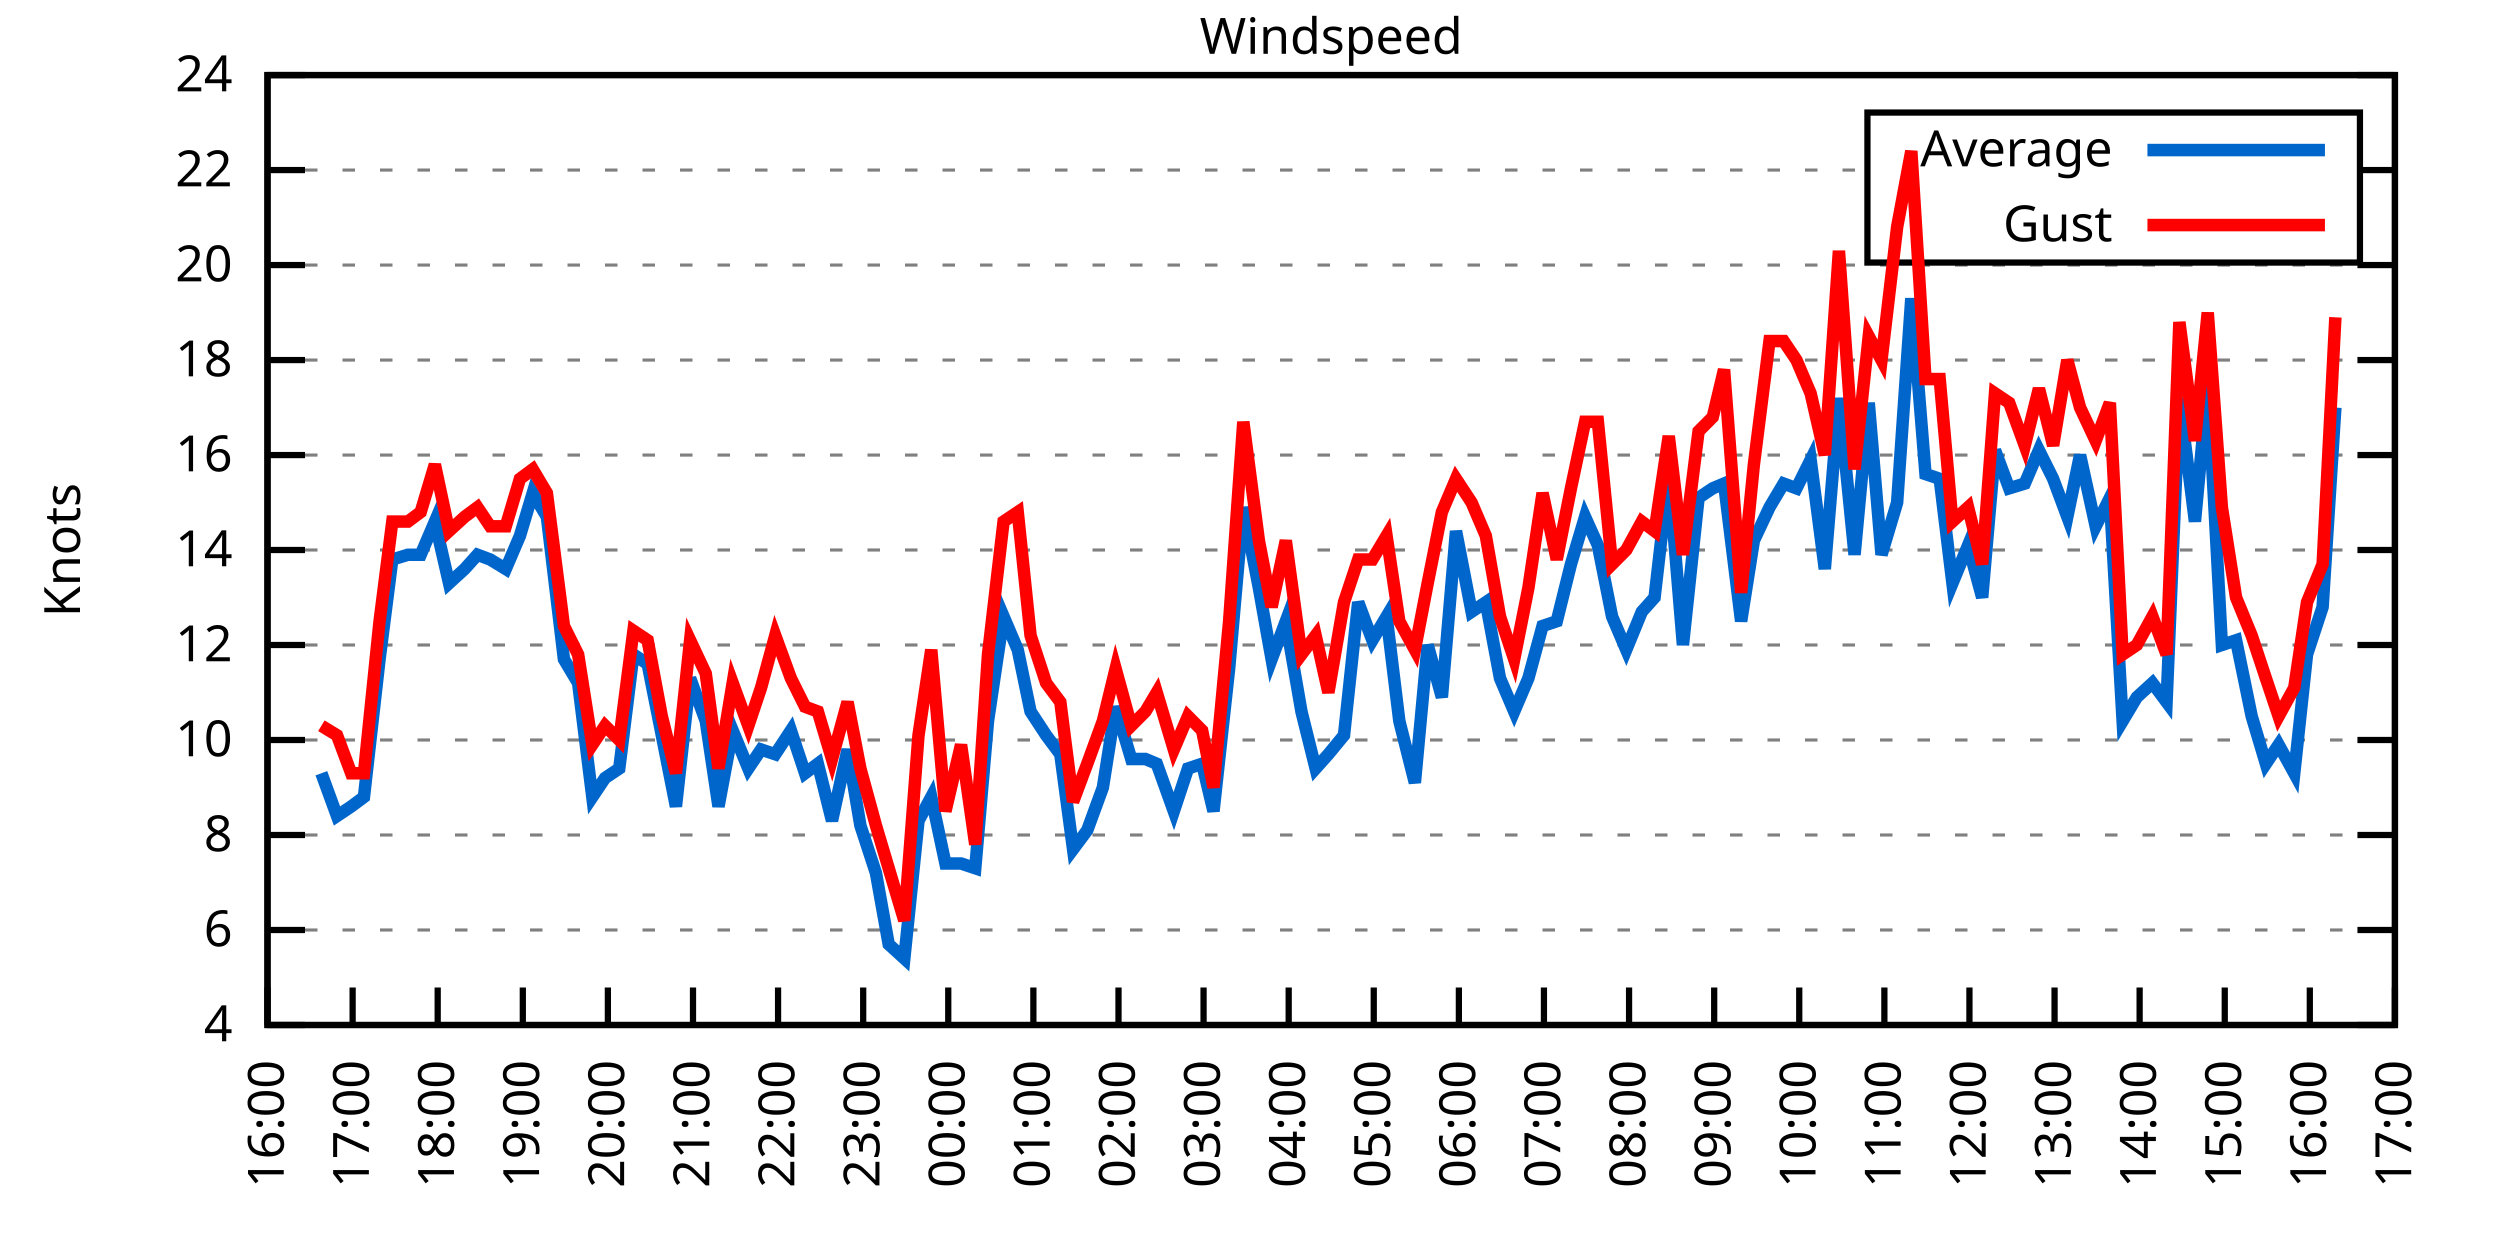
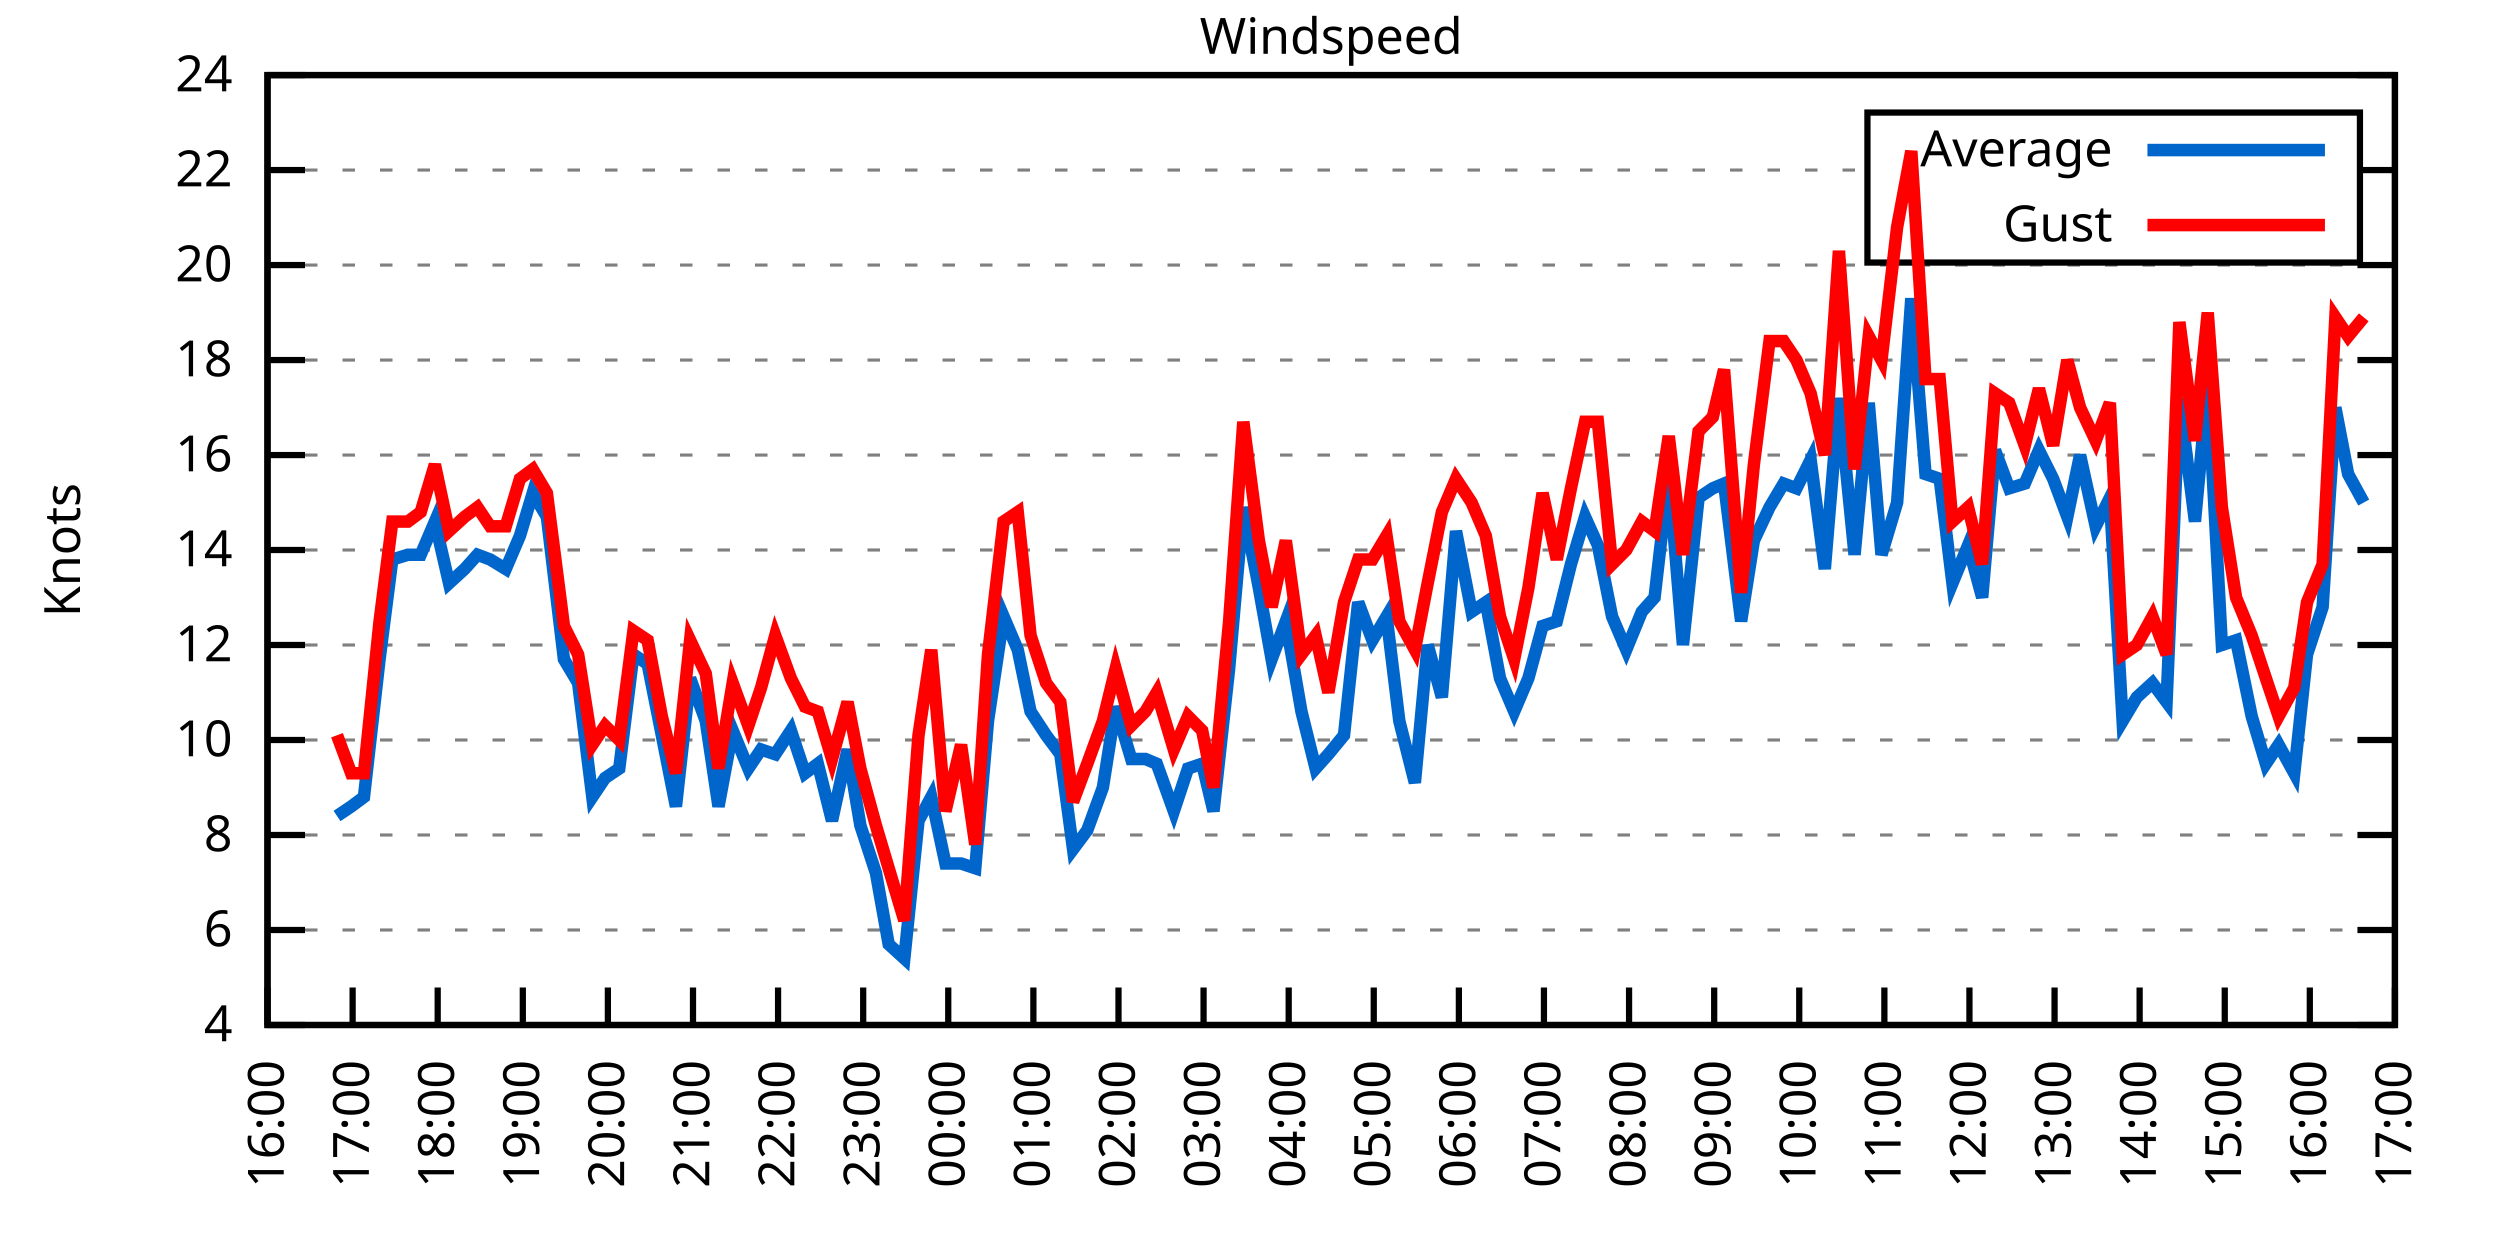
<svg xmlns="http://www.w3.org/2000/svg" xmlns:xlink="http://www.w3.org/1999/xlink" width="400" height="200" viewBox="0 0 400 200">
  <g id="gnuplot_canvas">
    <rect x="0" y="0" width="400" height="200" fill="none" />
    <defs>
      <circle id="gpDot" r="0.5" stroke-width="0.5" stroke="currentColor" />
      <path id="gpPt0" stroke-width="0.333" stroke="currentColor" d="M-1,0 h2 M0,-1 v2" />
      <path id="gpPt1" stroke-width="0.333" stroke="currentColor" d="M-1,-1 L1,1 M1,-1 L-1,1" />
      <path id="gpPt2" stroke-width="0.333" stroke="currentColor" d="M-1,0 L1,0 M0,-1 L0,1 M-1,-1 L1,1 M-1,1 L1,-1" />
      <rect id="gpPt3" stroke-width="0.333" stroke="currentColor" x="-1" y="-1" width="2" height="2" />
      <rect id="gpPt4" stroke-width="0.333" stroke="currentColor" fill="currentColor" x="-1" y="-1" width="2" height="2" />
      <circle id="gpPt5" stroke-width="0.333" stroke="currentColor" cx="0" cy="0" r="1" />
      <use xlink:href="#gpPt5" id="gpPt6" fill="currentColor" stroke="none" />
      <path id="gpPt7" stroke-width="0.333" stroke="currentColor" d="M0,-1.33 L-1.33,0.67 L1.33,0.67 z" />
      <use xlink:href="#gpPt7" id="gpPt8" fill="currentColor" stroke="none" />
      <use xlink:href="#gpPt7" id="gpPt9" stroke="currentColor" transform="rotate(180)" />
      <use xlink:href="#gpPt9" id="gpPt10" fill="currentColor" stroke="none" />
      <use xlink:href="#gpPt3" id="gpPt11" stroke="currentColor" transform="rotate(45)" />
      <use xlink:href="#gpPt11" id="gpPt12" fill="currentColor" stroke="none" />
      <path id="gpPt13" stroke-width="0.333" stroke="currentColor" d="M0,1.330 L1.265,0.411 L0.782,-1.067 L-0.782,-1.076 L-1.265,0.411 z" />
      <use xlink:href="#gpPt13" id="gpPt14" fill="currentColor" stroke="none" />
      <filter id="textbox" filterUnits="objectBoundingBox" x="0" y="0" height="1" width="1">
        <feFlood flood-color="white" flood-opacity="1" result="bgnd" />
        <feComposite in="SourceGraphic" in2="bgnd" operator="atop" />
      </filter>
      <filter id="greybox" filterUnits="objectBoundingBox" x="0" y="0" height="1" width="1">
        <feFlood flood-color="lightgrey" flood-opacity="1" result="grey" />
        <feComposite in="SourceGraphic" in2="grey" operator="atop" />
      </filter>
    </defs>
    <g fill="none" color="white" stroke="currentColor" stroke-width="1.00" stroke-linecap="butt" stroke-linejoin="miter">
</g>
    <g fill="none" color="black" stroke="currentColor" stroke-width="1.00" stroke-linecap="butt" stroke-linejoin="miter">
      <g stroke="none" shape-rendering="crispEdges">
        <polygon fill="rgb(255, 255, 255)" points="42.80,164.00 383.18,164.00 383.18,12.02 42.80,12.02 " />
      </g>
    </g>
    <g fill="none" color="black" stroke="currentColor" stroke-width="1.00" stroke-linecap="butt" stroke-linejoin="miter">
</g>
    <g fill="none" color="black" stroke="black" stroke-width="0.50" stroke-linecap="butt" stroke-linejoin="miter">
</g>
    <g fill="none" color="gray" stroke="currentColor" stroke-width="0.50" stroke-linecap="butt" stroke-linejoin="miter">
      <path stroke="gray" stroke-dasharray="2,4" class="gridline" d="M42.80,164.00 L383.19,164.00  " />
    </g>
    <g fill="none" color="gray" stroke="gray" stroke-width="1.00" stroke-linecap="butt" stroke-linejoin="miter">
</g>
    <g fill="none" color="black" stroke="currentColor" stroke-width="1.00" stroke-linecap="butt" stroke-linejoin="miter">
      <path stroke="black" d="M42.80,164.00 L48.80,164.00 M383.19,164.00 L377.19,164.00  " />
      <g transform="translate(37.20,166.60)" stroke="none" fill="black" font-family="Sans" font-size="8.00" text-anchor="end">
        <text>
          <tspan font-family="Sans"> 4</tspan>
        </text>
      </g>
    </g>
    <g fill="none" color="black" stroke="currentColor" stroke-width="1.00" stroke-linecap="butt" stroke-linejoin="miter">
</g>
    <g fill="none" color="black" stroke="black" stroke-width="0.50" stroke-linecap="butt" stroke-linejoin="miter">
</g>
    <g fill="none" color="gray" stroke="currentColor" stroke-width="0.50" stroke-linecap="butt" stroke-linejoin="miter">
      <path stroke="gray" stroke-dasharray="2,4" class="gridline" d="M42.80,148.80 L383.19,148.80  " />
    </g>
    <g fill="none" color="gray" stroke="gray" stroke-width="1.00" stroke-linecap="butt" stroke-linejoin="miter">
</g>
    <g fill="none" color="black" stroke="currentColor" stroke-width="1.00" stroke-linecap="butt" stroke-linejoin="miter">
      <path stroke="black" d="M42.80,148.80 L48.80,148.80 M383.19,148.80 L377.19,148.80  " />
      <g transform="translate(37.20,151.40)" stroke="none" fill="black" font-family="Sans" font-size="8.00" text-anchor="end">
        <text>
          <tspan font-family="Sans"> 6</tspan>
        </text>
      </g>
    </g>
    <g fill="none" color="black" stroke="currentColor" stroke-width="1.00" stroke-linecap="butt" stroke-linejoin="miter">
</g>
    <g fill="none" color="black" stroke="black" stroke-width="0.50" stroke-linecap="butt" stroke-linejoin="miter">
</g>
    <g fill="none" color="gray" stroke="currentColor" stroke-width="0.50" stroke-linecap="butt" stroke-linejoin="miter">
      <path stroke="gray" stroke-dasharray="2,4" class="gridline" d="M42.80,133.60 L383.19,133.60  " />
    </g>
    <g fill="none" color="gray" stroke="gray" stroke-width="1.00" stroke-linecap="butt" stroke-linejoin="miter">
</g>
    <g fill="none" color="black" stroke="currentColor" stroke-width="1.00" stroke-linecap="butt" stroke-linejoin="miter">
      <path stroke="black" d="M42.80,133.60 L48.80,133.60 M383.19,133.60 L377.19,133.60  " />
      <g transform="translate(37.20,136.20)" stroke="none" fill="black" font-family="Sans" font-size="8.00" text-anchor="end">
        <text>
          <tspan font-family="Sans"> 8</tspan>
        </text>
      </g>
    </g>
    <g fill="none" color="black" stroke="currentColor" stroke-width="1.00" stroke-linecap="butt" stroke-linejoin="miter">
</g>
    <g fill="none" color="black" stroke="black" stroke-width="0.50" stroke-linecap="butt" stroke-linejoin="miter">
</g>
    <g fill="none" color="gray" stroke="currentColor" stroke-width="0.50" stroke-linecap="butt" stroke-linejoin="miter">
      <path stroke="gray" stroke-dasharray="2,4" class="gridline" d="M42.80,118.40 L383.19,118.40  " />
    </g>
    <g fill="none" color="gray" stroke="gray" stroke-width="1.00" stroke-linecap="butt" stroke-linejoin="miter">
</g>
    <g fill="none" color="black" stroke="currentColor" stroke-width="1.00" stroke-linecap="butt" stroke-linejoin="miter">
      <path stroke="black" d="M42.80,118.40 L48.80,118.40 M383.19,118.40 L377.19,118.40  " />
      <g transform="translate(37.20,121.00)" stroke="none" fill="black" font-family="Sans" font-size="8.00" text-anchor="end">
        <text>
          <tspan font-family="Sans"> 10</tspan>
        </text>
      </g>
    </g>
    <g fill="none" color="black" stroke="currentColor" stroke-width="1.00" stroke-linecap="butt" stroke-linejoin="miter">
</g>
    <g fill="none" color="black" stroke="black" stroke-width="0.50" stroke-linecap="butt" stroke-linejoin="miter">
</g>
    <g fill="none" color="gray" stroke="currentColor" stroke-width="0.50" stroke-linecap="butt" stroke-linejoin="miter">
      <path stroke="gray" stroke-dasharray="2,4" class="gridline" d="M42.80,103.20 L383.19,103.20  " />
    </g>
    <g fill="none" color="gray" stroke="gray" stroke-width="1.00" stroke-linecap="butt" stroke-linejoin="miter">
</g>
    <g fill="none" color="black" stroke="currentColor" stroke-width="1.00" stroke-linecap="butt" stroke-linejoin="miter">
      <path stroke="black" d="M42.80,103.20 L48.80,103.20 M383.19,103.20 L377.19,103.20  " />
      <g transform="translate(37.20,105.80)" stroke="none" fill="black" font-family="Sans" font-size="8.00" text-anchor="end">
        <text>
          <tspan font-family="Sans"> 12</tspan>
        </text>
      </g>
    </g>
    <g fill="none" color="black" stroke="currentColor" stroke-width="1.00" stroke-linecap="butt" stroke-linejoin="miter">
</g>
    <g fill="none" color="black" stroke="black" stroke-width="0.50" stroke-linecap="butt" stroke-linejoin="miter">
</g>
    <g fill="none" color="gray" stroke="currentColor" stroke-width="0.50" stroke-linecap="butt" stroke-linejoin="miter">
      <path stroke="gray" stroke-dasharray="2,4" class="gridline" d="M42.80,88.00 L383.19,88.00  " />
    </g>
    <g fill="none" color="gray" stroke="gray" stroke-width="1.00" stroke-linecap="butt" stroke-linejoin="miter">
</g>
    <g fill="none" color="black" stroke="currentColor" stroke-width="1.00" stroke-linecap="butt" stroke-linejoin="miter">
      <path stroke="black" d="M42.80,88.00 L48.80,88.00 M383.19,88.00 L377.19,88.00  " />
      <g transform="translate(37.20,90.60)" stroke="none" fill="black" font-family="Sans" font-size="8.00" text-anchor="end">
        <text>
          <tspan font-family="Sans"> 14</tspan>
        </text>
      </g>
    </g>
    <g fill="none" color="black" stroke="currentColor" stroke-width="1.00" stroke-linecap="butt" stroke-linejoin="miter">
</g>
    <g fill="none" color="black" stroke="black" stroke-width="0.50" stroke-linecap="butt" stroke-linejoin="miter">
</g>
    <g fill="none" color="gray" stroke="currentColor" stroke-width="0.50" stroke-linecap="butt" stroke-linejoin="miter">
      <path stroke="gray" stroke-dasharray="2,4" class="gridline" d="M42.80,72.81 L383.19,72.81  " />
    </g>
    <g fill="none" color="gray" stroke="gray" stroke-width="1.00" stroke-linecap="butt" stroke-linejoin="miter">
</g>
    <g fill="none" color="black" stroke="currentColor" stroke-width="1.00" stroke-linecap="butt" stroke-linejoin="miter">
      <path stroke="black" d="M42.80,72.81 L48.80,72.81 M383.19,72.81 L377.19,72.81  " />
      <g transform="translate(37.20,75.41)" stroke="none" fill="black" font-family="Sans" font-size="8.00" text-anchor="end">
        <text>
          <tspan font-family="Sans"> 16</tspan>
        </text>
      </g>
    </g>
    <g fill="none" color="black" stroke="currentColor" stroke-width="1.00" stroke-linecap="butt" stroke-linejoin="miter">
</g>
    <g fill="none" color="black" stroke="black" stroke-width="0.50" stroke-linecap="butt" stroke-linejoin="miter">
</g>
    <g fill="none" color="gray" stroke="currentColor" stroke-width="0.50" stroke-linecap="butt" stroke-linejoin="miter">
      <path stroke="gray" stroke-dasharray="2,4" class="gridline" d="M42.80,57.61 L383.19,57.61  " />
    </g>
    <g fill="none" color="gray" stroke="gray" stroke-width="1.00" stroke-linecap="butt" stroke-linejoin="miter">
</g>
    <g fill="none" color="black" stroke="currentColor" stroke-width="1.00" stroke-linecap="butt" stroke-linejoin="miter">
      <path stroke="black" d="M42.80,57.61 L48.80,57.61 M383.19,57.61 L377.19,57.61  " />
      <g transform="translate(37.20,60.21)" stroke="none" fill="black" font-family="Sans" font-size="8.00" text-anchor="end">
        <text>
          <tspan font-family="Sans"> 18</tspan>
        </text>
      </g>
    </g>
    <g fill="none" color="black" stroke="currentColor" stroke-width="1.00" stroke-linecap="butt" stroke-linejoin="miter">
</g>
    <g fill="none" color="black" stroke="black" stroke-width="0.50" stroke-linecap="butt" stroke-linejoin="miter">
</g>
    <g fill="none" color="gray" stroke="currentColor" stroke-width="0.50" stroke-linecap="butt" stroke-linejoin="miter">
      <path stroke="gray" stroke-dasharray="2,4" class="gridline" d="M42.80,42.41 L383.19,42.41  " />
    </g>
    <g fill="none" color="gray" stroke="gray" stroke-width="1.00" stroke-linecap="butt" stroke-linejoin="miter">
</g>
    <g fill="none" color="black" stroke="currentColor" stroke-width="1.00" stroke-linecap="butt" stroke-linejoin="miter">
      <path stroke="black" d="M42.80,42.41 L48.80,42.41 M383.19,42.41 L377.19,42.41  " />
      <g transform="translate(37.20,45.01)" stroke="none" fill="black" font-family="Sans" font-size="8.00" text-anchor="end">
        <text>
          <tspan font-family="Sans"> 20</tspan>
        </text>
      </g>
    </g>
    <g fill="none" color="black" stroke="currentColor" stroke-width="1.00" stroke-linecap="butt" stroke-linejoin="miter">
</g>
    <g fill="none" color="black" stroke="black" stroke-width="0.50" stroke-linecap="butt" stroke-linejoin="miter">
</g>
    <g fill="none" color="gray" stroke="currentColor" stroke-width="0.50" stroke-linecap="butt" stroke-linejoin="miter">
      <path stroke="gray" stroke-dasharray="2,4" class="gridline" d="M42.80,27.21 L298.79,27.21 M377.59,27.21 L383.19,27.21  " />
    </g>
    <g fill="none" color="gray" stroke="gray" stroke-width="1.00" stroke-linecap="butt" stroke-linejoin="miter">
</g>
    <g fill="none" color="black" stroke="currentColor" stroke-width="1.00" stroke-linecap="butt" stroke-linejoin="miter">
      <path stroke="black" d="M42.80,27.21 L48.80,27.21 M383.19,27.21 L377.19,27.21  " />
      <g transform="translate(37.20,29.81)" stroke="none" fill="black" font-family="Sans" font-size="8.00" text-anchor="end">
        <text>
          <tspan font-family="Sans"> 22</tspan>
        </text>
      </g>
    </g>
    <g fill="none" color="black" stroke="currentColor" stroke-width="1.00" stroke-linecap="butt" stroke-linejoin="miter">
</g>
    <g fill="none" color="black" stroke="black" stroke-width="0.50" stroke-linecap="butt" stroke-linejoin="miter">
</g>
    <g fill="none" color="gray" stroke="currentColor" stroke-width="0.50" stroke-linecap="butt" stroke-linejoin="miter">
      <path stroke="gray" stroke-dasharray="2,4" class="gridline" d="M42.80,12.01 L383.19,12.01  " />
    </g>
    <g fill="none" color="gray" stroke="gray" stroke-width="1.00" stroke-linecap="butt" stroke-linejoin="miter">
</g>
    <g fill="none" color="black" stroke="currentColor" stroke-width="1.00" stroke-linecap="butt" stroke-linejoin="miter">
      <path stroke="black" d="M42.80,12.01 L48.80,12.01 M383.19,12.01 L377.19,12.01  " />
      <g transform="translate(37.20,14.61)" stroke="none" fill="black" font-family="Sans" font-size="8.00" text-anchor="end">
        <text>
          <tspan font-family="Sans"> 24</tspan>
        </text>
      </g>
    </g>
    <g fill="none" color="black" stroke="currentColor" stroke-width="1.00" stroke-linecap="butt" stroke-linejoin="miter">
      <path stroke="black" d="M42.80,164.00 L42.80,158.00  " />
      <g transform="translate(45.40,169.60) rotate(270.00)" stroke="none" fill="black" font-family="Sans" font-size="8.00" text-anchor="end">
        <text>
          <tspan font-family="Sans">16:00</tspan>
        </text>
      </g>
    </g>
    <g fill="none" color="black" stroke="currentColor" stroke-width="1.00" stroke-linecap="butt" stroke-linejoin="miter">
      <path stroke="black" d="M56.42,164.00 L56.42,158.00  " />
      <g transform="translate(59.02,169.60) rotate(270.00)" stroke="none" fill="black" font-family="Sans" font-size="8.00" text-anchor="end">
        <text>
          <tspan font-family="Sans">17:00</tspan>
        </text>
      </g>
    </g>
    <g fill="none" color="black" stroke="currentColor" stroke-width="1.00" stroke-linecap="butt" stroke-linejoin="miter">
      <path stroke="black" d="M70.03,164.00 L70.03,158.00  " />
      <g transform="translate(72.63,169.60) rotate(270.00)" stroke="none" fill="black" font-family="Sans" font-size="8.00" text-anchor="end">
        <text>
          <tspan font-family="Sans">18:00</tspan>
        </text>
      </g>
    </g>
    <g fill="none" color="black" stroke="currentColor" stroke-width="1.00" stroke-linecap="butt" stroke-linejoin="miter">
      <path stroke="black" d="M83.65,164.00 L83.65,158.00  " />
      <g transform="translate(86.25,169.60) rotate(270.00)" stroke="none" fill="black" font-family="Sans" font-size="8.00" text-anchor="end">
        <text>
          <tspan font-family="Sans">19:00</tspan>
        </text>
      </g>
    </g>
    <g fill="none" color="black" stroke="currentColor" stroke-width="1.00" stroke-linecap="butt" stroke-linejoin="miter">
      <path stroke="black" d="M97.26,164.00 L97.26,158.00  " />
      <g transform="translate(99.86,169.60) rotate(270.00)" stroke="none" fill="black" font-family="Sans" font-size="8.00" text-anchor="end">
        <text>
          <tspan font-family="Sans">20:00</tspan>
        </text>
      </g>
    </g>
    <g fill="none" color="black" stroke="currentColor" stroke-width="1.00" stroke-linecap="butt" stroke-linejoin="miter">
      <path stroke="black" d="M110.88,164.00 L110.88,158.00  " />
      <g transform="translate(113.48,169.60) rotate(270.00)" stroke="none" fill="black" font-family="Sans" font-size="8.00" text-anchor="end">
        <text>
          <tspan font-family="Sans">21:00</tspan>
        </text>
      </g>
    </g>
    <g fill="none" color="black" stroke="currentColor" stroke-width="1.00" stroke-linecap="butt" stroke-linejoin="miter">
      <path stroke="black" d="M124.49,164.00 L124.49,158.00  " />
      <g transform="translate(127.09,169.60) rotate(270.00)" stroke="none" fill="black" font-family="Sans" font-size="8.00" text-anchor="end">
        <text>
          <tspan font-family="Sans">22:00</tspan>
        </text>
      </g>
    </g>
    <g fill="none" color="black" stroke="currentColor" stroke-width="1.00" stroke-linecap="butt" stroke-linejoin="miter">
      <path stroke="black" d="M138.11,164.00 L138.11,158.00  " />
      <g transform="translate(140.71,169.60) rotate(270.00)" stroke="none" fill="black" font-family="Sans" font-size="8.00" text-anchor="end">
        <text>
          <tspan font-family="Sans">23:00</tspan>
        </text>
      </g>
    </g>
    <g fill="none" color="black" stroke="currentColor" stroke-width="1.00" stroke-linecap="butt" stroke-linejoin="miter">
      <path stroke="black" d="M151.72,164.00 L151.72,158.00  " />
      <g transform="translate(154.32,169.60) rotate(270.00)" stroke="none" fill="black" font-family="Sans" font-size="8.00" text-anchor="end">
        <text>
          <tspan font-family="Sans">00:00</tspan>
        </text>
      </g>
    </g>
    <g fill="none" color="black" stroke="currentColor" stroke-width="1.00" stroke-linecap="butt" stroke-linejoin="miter">
      <path stroke="black" d="M165.34,164.00 L165.34,158.00  " />
      <g transform="translate(167.94,169.60) rotate(270.00)" stroke="none" fill="black" font-family="Sans" font-size="8.00" text-anchor="end">
        <text>
          <tspan font-family="Sans">01:00</tspan>
        </text>
      </g>
    </g>
    <g fill="none" color="black" stroke="currentColor" stroke-width="1.00" stroke-linecap="butt" stroke-linejoin="miter">
      <path stroke="black" d="M178.96,164.00 L178.96,158.00  " />
      <g transform="translate(181.56,169.60) rotate(270.00)" stroke="none" fill="black" font-family="Sans" font-size="8.00" text-anchor="end">
        <text>
          <tspan font-family="Sans">02:00</tspan>
        </text>
      </g>
    </g>
    <g fill="none" color="black" stroke="currentColor" stroke-width="1.00" stroke-linecap="butt" stroke-linejoin="miter">
      <path stroke="black" d="M192.57,164.00 L192.57,158.00  " />
      <g transform="translate(195.17,169.60) rotate(270.00)" stroke="none" fill="black" font-family="Sans" font-size="8.00" text-anchor="end">
        <text>
          <tspan font-family="Sans">03:00</tspan>
        </text>
      </g>
    </g>
    <g fill="none" color="black" stroke="currentColor" stroke-width="1.00" stroke-linecap="butt" stroke-linejoin="miter">
      <path stroke="black" d="M206.19,164.00 L206.19,158.00  " />
      <g transform="translate(208.79,169.60) rotate(270.00)" stroke="none" fill="black" font-family="Sans" font-size="8.00" text-anchor="end">
        <text>
          <tspan font-family="Sans">04:00</tspan>
        </text>
      </g>
    </g>
    <g fill="none" color="black" stroke="currentColor" stroke-width="1.00" stroke-linecap="butt" stroke-linejoin="miter">
      <path stroke="black" d="M219.80,164.00 L219.80,158.00  " />
      <g transform="translate(222.40,169.60) rotate(270.00)" stroke="none" fill="black" font-family="Sans" font-size="8.00" text-anchor="end">
        <text>
          <tspan font-family="Sans">05:00</tspan>
        </text>
      </g>
    </g>
    <g fill="none" color="black" stroke="currentColor" stroke-width="1.00" stroke-linecap="butt" stroke-linejoin="miter">
      <path stroke="black" d="M233.42,164.00 L233.42,158.00  " />
      <g transform="translate(236.02,169.60) rotate(270.00)" stroke="none" fill="black" font-family="Sans" font-size="8.00" text-anchor="end">
        <text>
          <tspan font-family="Sans">06:00</tspan>
        </text>
      </g>
    </g>
    <g fill="none" color="black" stroke="currentColor" stroke-width="1.00" stroke-linecap="butt" stroke-linejoin="miter">
      <path stroke="black" d="M247.03,164.00 L247.03,158.00  " />
      <g transform="translate(249.63,169.60) rotate(270.00)" stroke="none" fill="black" font-family="Sans" font-size="8.00" text-anchor="end">
        <text>
          <tspan font-family="Sans">07:00</tspan>
        </text>
      </g>
    </g>
    <g fill="none" color="black" stroke="currentColor" stroke-width="1.00" stroke-linecap="butt" stroke-linejoin="miter">
      <path stroke="black" d="M260.65,164.00 L260.65,158.00  " />
      <g transform="translate(263.25,169.60) rotate(270.00)" stroke="none" fill="black" font-family="Sans" font-size="8.00" text-anchor="end">
        <text>
          <tspan font-family="Sans">08:00</tspan>
        </text>
      </g>
    </g>
    <g fill="none" color="black" stroke="currentColor" stroke-width="1.00" stroke-linecap="butt" stroke-linejoin="miter">
      <path stroke="black" d="M274.27,164.00 L274.27,158.00  " />
      <g transform="translate(276.87,169.60) rotate(270.00)" stroke="none" fill="black" font-family="Sans" font-size="8.00" text-anchor="end">
        <text>
          <tspan font-family="Sans">09:00</tspan>
        </text>
      </g>
    </g>
    <g fill="none" color="black" stroke="currentColor" stroke-width="1.00" stroke-linecap="butt" stroke-linejoin="miter">
      <path stroke="black" d="M287.88,164.00 L287.88,158.00  " />
      <g transform="translate(290.48,169.60) rotate(270.00)" stroke="none" fill="black" font-family="Sans" font-size="8.00" text-anchor="end">
        <text>
          <tspan font-family="Sans">10:00</tspan>
        </text>
      </g>
    </g>
    <g fill="none" color="black" stroke="currentColor" stroke-width="1.00" stroke-linecap="butt" stroke-linejoin="miter">
      <path stroke="black" d="M301.50,164.00 L301.50,158.00  " />
      <g transform="translate(304.10,169.60) rotate(270.00)" stroke="none" fill="black" font-family="Sans" font-size="8.00" text-anchor="end">
        <text>
          <tspan font-family="Sans">11:00</tspan>
        </text>
      </g>
    </g>
    <g fill="none" color="black" stroke="currentColor" stroke-width="1.00" stroke-linecap="butt" stroke-linejoin="miter">
      <path stroke="black" d="M315.11,164.00 L315.11,158.00  " />
      <g transform="translate(317.71,169.60) rotate(270.00)" stroke="none" fill="black" font-family="Sans" font-size="8.00" text-anchor="end">
        <text>
          <tspan font-family="Sans">12:00</tspan>
        </text>
      </g>
    </g>
    <g fill="none" color="black" stroke="currentColor" stroke-width="1.00" stroke-linecap="butt" stroke-linejoin="miter">
      <path stroke="black" d="M328.73,164.00 L328.73,158.00  " />
      <g transform="translate(331.33,169.60) rotate(270.00)" stroke="none" fill="black" font-family="Sans" font-size="8.00" text-anchor="end">
        <text>
          <tspan font-family="Sans">13:00</tspan>
        </text>
      </g>
    </g>
    <g fill="none" color="black" stroke="currentColor" stroke-width="1.00" stroke-linecap="butt" stroke-linejoin="miter">
      <path stroke="black" d="M342.34,164.00 L342.34,158.00  " />
      <g transform="translate(344.94,169.60) rotate(270.00)" stroke="none" fill="black" font-family="Sans" font-size="8.00" text-anchor="end">
        <text>
          <tspan font-family="Sans">14:00</tspan>
        </text>
      </g>
    </g>
    <g fill="none" color="black" stroke="currentColor" stroke-width="1.00" stroke-linecap="butt" stroke-linejoin="miter">
      <path stroke="black" d="M355.96,164.00 L355.96,158.00  " />
      <g transform="translate(358.56,169.60) rotate(270.00)" stroke="none" fill="black" font-family="Sans" font-size="8.00" text-anchor="end">
        <text>
          <tspan font-family="Sans">15:00</tspan>
        </text>
      </g>
    </g>
    <g fill="none" color="black" stroke="currentColor" stroke-width="1.00" stroke-linecap="butt" stroke-linejoin="miter">
      <path stroke="black" d="M369.57,164.00 L369.57,158.00  " />
      <g transform="translate(372.17,169.60) rotate(270.00)" stroke="none" fill="black" font-family="Sans" font-size="8.00" text-anchor="end">
        <text>
          <tspan font-family="Sans">16:00</tspan>
        </text>
      </g>
    </g>
    <g fill="none" color="black" stroke="currentColor" stroke-width="1.00" stroke-linecap="butt" stroke-linejoin="miter">
      <path stroke="black" d="M383.19,164.00 L383.19,158.00  " />
      <g transform="translate(385.79,169.60) rotate(270.00)" stroke="none" fill="black" font-family="Sans" font-size="8.00" text-anchor="end">
        <text>
          <tspan font-family="Sans">17:00</tspan>
        </text>
      </g>
    </g>
    <g fill="none" color="black" stroke="currentColor" stroke-width="1.00" stroke-linecap="butt" stroke-linejoin="miter">
</g>
    <g fill="none" color="black" stroke="currentColor" stroke-width="1.00" stroke-linecap="butt" stroke-linejoin="miter">
      <path stroke="black" d="M42.80,12.01 L42.80,164.00 L383.19,164.00 L383.19,12.01 L42.80,12.01 Z  " />
    </g>
    <g fill="none" color="black" stroke="currentColor" stroke-width="1.00" stroke-linecap="butt" stroke-linejoin="miter">
</g>
    <g fill="none" color="black" stroke="currentColor" stroke-width="1.00" stroke-linecap="butt" stroke-linejoin="miter">
      <path stroke="black" d="M298.79,42.01 L298.79,18.01 L377.59,18.01 L377.59,42.01 L298.79,42.01 Z  " />
    </g>
    <g id="Windspeed_plot_1">
      <g fill="none" color="white" stroke="black" stroke-width="2.00" stroke-linecap="butt" stroke-linejoin="miter">
</g>
      <g fill="none" color="black" stroke="currentColor" stroke-width="2.00" stroke-linecap="butt" stroke-linejoin="miter">
        <g transform="translate(337.99,26.61)" stroke="none" fill="black" font-family="Sans" font-size="8.00" text-anchor="end">
          <text>
            <tspan font-family="Sans">Average</tspan>
          </text>
        </g>
      </g>
      <g fill="none" color="black" stroke="currentColor" stroke-width="2.00" stroke-linecap="butt" stroke-linejoin="miter">
-         <path stroke="rgb(  0, 102, 204)" d="M343.59,24.01 L371.99,24.01 M51.42,123.72 L53.92,130.56 L56.19,129.04 L58.23,127.52 L60.73,105.48 L62.77,89.52   L65.27,88.76 L67.31,88.76 L69.58,83.45 L71.85,93.32 L74.34,91.04 L76.39,88.76 L78.43,89.52 L80.92,91.04   L83.19,85.73 L85.24,78.89 L87.50,82.69 L90.23,105.48 L92.50,109.28 L94.77,127.52 L96.81,124.48 L99.08,122.96   L101.35,104.72 L103.62,106.24 L105.89,117.64 L108.15,129.04 L110.42,108.52 L112.92,115.36 L114.96,129.04 L117.23,116.88   L119.73,122.96 L121.77,119.92 L124.04,120.68 L126.54,116.88 L128.81,123.72 L130.85,122.20 L133.12,131.32 L135.61,119.92   L137.66,132.08 L140.15,139.68 L142.19,151.08 L144.69,153.36 L146.96,131.32 L149.00,127.52 L151.27,138.16 L153.77,138.16   L156.04,138.92 L158.08,115.36 L160.57,98.64 L162.84,103.96 L164.89,113.84 L167.38,117.64 L169.65,120.68 L171.69,135.88   L173.96,132.84 L176.46,126.00 L178.50,113.08 L181.00,121.44 L183.27,121.44 L185.08,122.20 L187.81,129.80 L190.08,122.96   L192.34,122.20 L194.16,129.80 L196.66,107.00 L198.93,81.17 L201.42,94.08 L203.46,105.48 L205.73,99.40 L208.23,113.84   L210.50,122.96 L212.54,120.68 L215.04,117.64 L217.31,96.36 L219.58,102.44 L221.85,98.64 L223.89,115.36 L226.38,125.24   L228.43,103.20 L230.70,111.56 L232.96,84.97 L235.46,97.88 L237.73,96.36 L240.00,108.52 L242.27,113.84 L244.54,108.52   L246.81,100.16 L249.08,99.40 L251.35,90.28 L253.61,82.69 L255.66,87.25 L257.93,98.64 L260.20,103.96 L262.69,97.88   L264.73,95.60 L267.00,75.85 L269.27,103.20 L271.77,79.65 L274.04,78.13 L275.85,77.37 L278.58,99.40 L280.62,86.49   L283.12,81.17 L285.38,77.37 L287.43,78.13 L289.70,73.57 L291.97,91.04 L294.23,63.69 L296.73,88.76 L299.00,64.45   L301.04,88.76 L303.54,80.41 L305.81,47.73 L308.08,75.85 L310.35,76.61 L312.39,93.32 L314.89,87.25 L317.15,95.60   L319.20,72.05 L321.47,78.13 L323.96,77.37 L326.23,72.05 L328.50,76.61 L330.77,82.69 L332.81,72.81 L335.31,84.21   L337.58,79.65 L339.62,115.36 L341.89,111.56 L344.39,109.28 L346.65,112.32 L348.70,63.69 L351.19,83.45 L353.24,61.41   L355.50,103.20 L357.77,102.44 L360.27,114.60 L362.54,122.20 L364.58,119.16 L367.08,123.72 L369.12,104.72 L371.62,97.12   L373.66,65.21  " />
+         <path stroke="rgb(  0, 102, 204)" d="M343.59,24.01 L371.99,24.01 M53.92,130.56 L56.19,129.04 L58.23,127.52 L60.73,105.48 L62.77,89.52 L65.27,88.76   L67.31,88.76 L69.58,83.45 L71.85,93.32 L74.34,91.04 L76.39,88.76 L78.43,89.52 L80.92,91.04 L83.19,85.73   L85.24,78.89 L87.50,82.69 L90.23,105.48 L92.50,109.28 L94.77,127.52 L96.81,124.48 L99.08,122.96 L101.35,104.72   L103.62,106.24 L105.89,117.64 L108.15,129.04 L110.42,108.52 L112.92,115.36 L114.96,129.04 L117.23,116.88 L119.73,122.96   L121.77,119.92 L124.04,120.68 L126.54,116.88 L128.81,123.72 L130.85,122.20 L133.12,131.32 L135.61,119.92 L137.66,132.08   L140.15,139.68 L142.19,151.08 L144.69,153.36 L146.96,131.32 L149.00,127.52 L151.27,138.16 L153.77,138.16 L156.04,138.92   L158.08,115.36 L160.57,98.64 L162.84,103.96 L164.89,113.84 L167.38,117.64 L169.65,120.68 L171.69,135.88 L173.96,132.84   L176.46,126.00 L178.50,113.08 L181.00,121.44 L183.27,121.44 L185.08,122.20 L187.81,129.80 L190.08,122.96 L192.34,122.20   L194.16,129.80 L196.66,107.00 L198.93,81.17 L201.42,94.08 L203.46,105.48 L205.73,99.40 L208.23,113.84 L210.50,122.96   L212.54,120.68 L215.04,117.64 L217.31,96.36 L219.58,102.44 L221.85,98.64 L223.89,115.36 L226.38,125.24 L228.43,103.20   L230.70,111.56 L232.96,84.97 L235.46,97.88 L237.73,96.36 L240.00,108.52 L242.27,113.84 L244.54,108.52 L246.81,100.16   L249.08,99.40 L251.35,90.28 L253.61,82.69 L255.66,87.25 L257.93,98.64 L260.20,103.96 L262.69,97.88 L264.73,95.60   L267.00,75.85 L269.27,103.20 L271.77,79.65 L274.04,78.13 L275.85,77.37 L278.58,99.40 L280.62,86.49 L283.12,81.17   L285.38,77.37 L287.43,78.13 L289.70,73.57 L291.97,91.04 L294.23,63.69 L296.73,88.76 L299.00,64.45 L301.04,88.76   L303.54,80.41 L305.81,47.73 L308.08,75.85 L310.35,76.61 L312.39,93.32 L314.89,87.25 L317.15,95.60 L319.20,72.05   L321.47,78.13 L323.96,77.37 L326.23,72.05 L328.50,76.61 L330.77,82.69 L332.81,72.81 L335.31,84.21 L337.58,79.65   L339.62,115.36 L341.89,111.56 L344.39,109.28 L346.65,112.32 L348.70,63.69 L351.19,83.45 L353.24,61.41 L355.50,103.20   L357.77,102.44 L360.27,114.60 L362.54,122.20 L364.58,119.16 L367.08,123.72 L369.12,104.72 L371.62,97.12 L373.66,65.21   L375.70,75.85 L378.20,80.41  " />
      </g>
    </g>
    <g id="Windspeed_plot_2">
      <g fill="none" color="black" stroke="currentColor" stroke-width="2.00" stroke-linecap="butt" stroke-linejoin="miter">
        <g transform="translate(337.99,38.61)" stroke="none" fill="black" font-family="Sans" font-size="8.00" text-anchor="end">
          <text>
            <tspan font-family="Sans">Gust</tspan>
          </text>
        </g>
      </g>
      <g fill="none" color="black" stroke="currentColor" stroke-width="2.00" stroke-linecap="butt" stroke-linejoin="miter">
-         <path stroke="rgb(255,   0,   0)" d="M343.59,36.01 L371.99,36.01 M51.42,116.12 L53.92,117.64 L56.19,123.72 L58.23,123.72 L60.73,99.40 L62.77,83.45   L65.27,83.45 L67.31,81.93 L69.58,74.33 L71.85,84.97 L74.34,82.69 L76.39,81.17 L78.43,84.21 L80.92,84.21   L83.19,76.61 L85.24,75.09 L87.50,78.89 L90.23,100.16 L92.50,104.72 L94.77,119.16 L96.81,116.12 L99.08,118.40   L101.35,100.92 L103.62,102.44 L105.89,114.60 L108.15,123.72 L110.42,102.44 L112.92,107.76 L114.96,122.96 L117.23,109.28   L119.73,116.12 L121.77,110.04 L124.04,101.68 L126.54,108.52 L128.81,113.08 L130.85,113.84 L133.12,121.44 L135.61,112.32   L137.66,122.96 L140.15,132.08 L142.19,138.92 L144.69,147.28 L146.96,117.64 L149.00,103.96 L151.27,129.80 L153.77,119.16   L156.04,135.12 L158.08,104.72 L160.57,83.45 L162.84,81.93 L164.89,101.68 L167.38,109.28 L169.65,112.32 L171.69,128.28   L173.96,122.20 L176.46,115.36 L178.50,107.00 L181.00,116.12 L183.27,113.84 L185.08,110.80 L187.81,119.92 L190.08,114.60   L192.34,116.88 L194.16,126.00 L196.66,99.40 L198.93,67.49 L201.42,86.49 L203.46,97.12 L205.73,86.49 L208.23,104.72   L210.50,101.68 L212.54,110.80 L215.04,96.36 L217.31,89.52 L219.58,89.52 L221.85,85.73 L223.89,99.40 L226.38,103.96   L228.43,93.32 L230.70,81.93 L232.96,76.61 L235.46,80.41 L237.73,85.73 L240.00,98.64 L242.27,105.48 L244.54,94.08   L246.81,78.89 L249.08,89.52 L251.35,78.13 L253.61,67.49 L255.66,67.49 L257.93,90.28 L260.20,88.00 L262.69,83.45   L264.73,84.97 L267.00,69.77 L269.27,88.76 L271.77,69.01 L274.04,66.73 L275.85,59.13 L278.58,94.84 L280.62,74.33   L283.12,54.57 L285.38,54.57 L287.43,57.61 L289.70,62.93 L291.97,72.81 L294.23,40.13 L296.73,75.09 L299.00,53.81   L301.04,57.61 L303.54,36.33 L305.81,24.17 L308.08,60.65 L310.35,60.65 L312.39,83.45 L314.89,81.17 L317.15,90.28   L319.20,62.93 L321.47,64.45 L323.96,71.29 L326.23,62.17 L328.50,71.29 L330.77,57.61 L332.81,65.21 L335.31,70.53   L337.58,64.45 L339.62,104.72 L341.89,103.20 L344.39,98.64 L346.65,104.72 L348.70,51.53 L351.19,70.53 L353.24,50.01   L355.50,81.17 L357.77,95.60 L360.27,101.68 L362.54,108.52 L364.58,114.60 L367.08,110.04 L369.12,96.36 L371.62,90.28   L373.66,50.77  " />
+         <path stroke="rgb(255,   0,   0)" d="M343.59,36.01 L371.99,36.01 M53.92,117.64 L56.19,123.72 L58.23,123.72 L60.73,99.40 L62.77,83.45 L65.27,83.45   L67.31,81.93 L69.58,74.33 L71.85,84.97 L74.34,82.69 L76.39,81.17 L78.43,84.21 L80.92,84.21 L83.19,76.61   L85.24,75.09 L87.50,78.89 L90.23,100.16 L92.50,104.72 L94.77,119.16 L96.81,116.12 L99.08,118.40 L101.35,100.92   L103.62,102.44 L105.89,114.60 L108.15,123.72 L110.42,102.44 L112.92,107.76 L114.96,122.96 L117.23,109.28 L119.73,116.12   L121.77,110.04 L124.04,101.68 L126.54,108.52 L128.81,113.08 L130.85,113.84 L133.12,121.44 L135.61,112.32 L137.66,122.96   L140.15,132.08 L142.19,138.92 L144.69,147.28 L146.96,117.64 L149.00,103.96 L151.27,129.80 L153.77,119.16 L156.04,135.12   L158.08,104.72 L160.57,83.45 L162.84,81.93 L164.89,101.68 L167.38,109.28 L169.65,112.32 L171.69,128.28 L173.96,122.20   L176.46,115.36 L178.50,107.00 L181.00,116.12 L183.27,113.84 L185.08,110.80 L187.81,119.92 L190.08,114.60 L192.34,116.88   L194.16,126.00 L196.66,99.40 L198.93,67.49 L201.42,86.49 L203.46,97.12 L205.73,86.49 L208.23,104.72 L210.50,101.68   L212.54,110.80 L215.04,96.36 L217.31,89.52 L219.58,89.52 L221.85,85.73 L223.89,99.40 L226.38,103.96 L228.43,93.32   L230.70,81.93 L232.96,76.61 L235.46,80.41 L237.73,85.73 L240.00,98.64 L242.27,105.48 L244.54,94.08 L246.81,78.89   L249.08,89.52 L251.35,78.13 L253.61,67.49 L255.66,67.49 L257.93,90.28 L260.20,88.00 L262.69,83.45 L264.73,84.97   L267.00,69.77 L269.27,88.76 L271.77,69.01 L274.04,66.73 L275.85,59.13 L278.58,94.84 L280.62,74.33 L283.12,54.57   L285.38,54.57 L287.43,57.61 L289.70,62.93 L291.97,72.81 L294.23,40.13 L296.73,75.09 L299.00,53.81 L301.04,57.61   L303.54,36.33 L305.81,24.17 L308.08,60.65 L310.35,60.65 L312.39,83.45 L314.89,81.17 L317.15,90.28 L319.20,62.93   L321.47,64.45 L323.96,71.29 L326.23,62.17 L328.50,71.29 L330.77,57.61 L332.81,65.21 L335.31,70.53 L337.58,64.45   L339.62,104.72 L341.89,103.20 L344.39,98.64 L346.65,104.72 L348.70,51.53 L351.19,70.53 L353.24,50.01 L355.50,81.17   L357.77,95.60 L360.27,101.68 L362.54,108.52 L364.58,114.60 L367.08,110.04 L369.12,96.36 L371.62,90.28 L373.66,50.77   L375.70,53.81 L378.20,50.77  " />
      </g>
    </g>
    <g fill="none" color="black" stroke="currentColor" stroke-width="2.00" stroke-linecap="butt" stroke-linejoin="miter">
</g>
    <g fill="none" color="black" stroke="black" stroke-width="1.00" stroke-linecap="butt" stroke-linejoin="miter">
</g>
    <g fill="none" color="black" stroke="currentColor" stroke-width="1.00" stroke-linecap="butt" stroke-linejoin="miter">
      <path stroke="black" d="M42.80,12.01 L42.80,164.00 L383.19,164.00 L383.19,12.01 L42.80,12.01 Z  " />
      <g transform="translate(12.80,88.01) rotate(270.00)" stroke="none" fill="black" font-family="Sans" font-size="8.00" text-anchor="middle">
        <text>
          <tspan font-family="Sans">Knots</tspan>
        </text>
      </g>
    </g>
    <g fill="none" color="black" stroke="currentColor" stroke-width="1.00" stroke-linecap="butt" stroke-linejoin="miter">
</g>
    <g fill="none" color="black" stroke="currentColor" stroke-width="1.00" stroke-linecap="butt" stroke-linejoin="miter">
      <g transform="translate(212.99,8.61)" stroke="none" fill="black" font-family="Sans" font-size="8.00" text-anchor="middle">
        <text>
          <tspan font-family="Sans">Windspeed</tspan>
        </text>
      </g>
    </g>
    <g fill="none" color="black" stroke="currentColor" stroke-width="1.00" stroke-linecap="butt" stroke-linejoin="miter">
</g>
  </g>
</svg>
